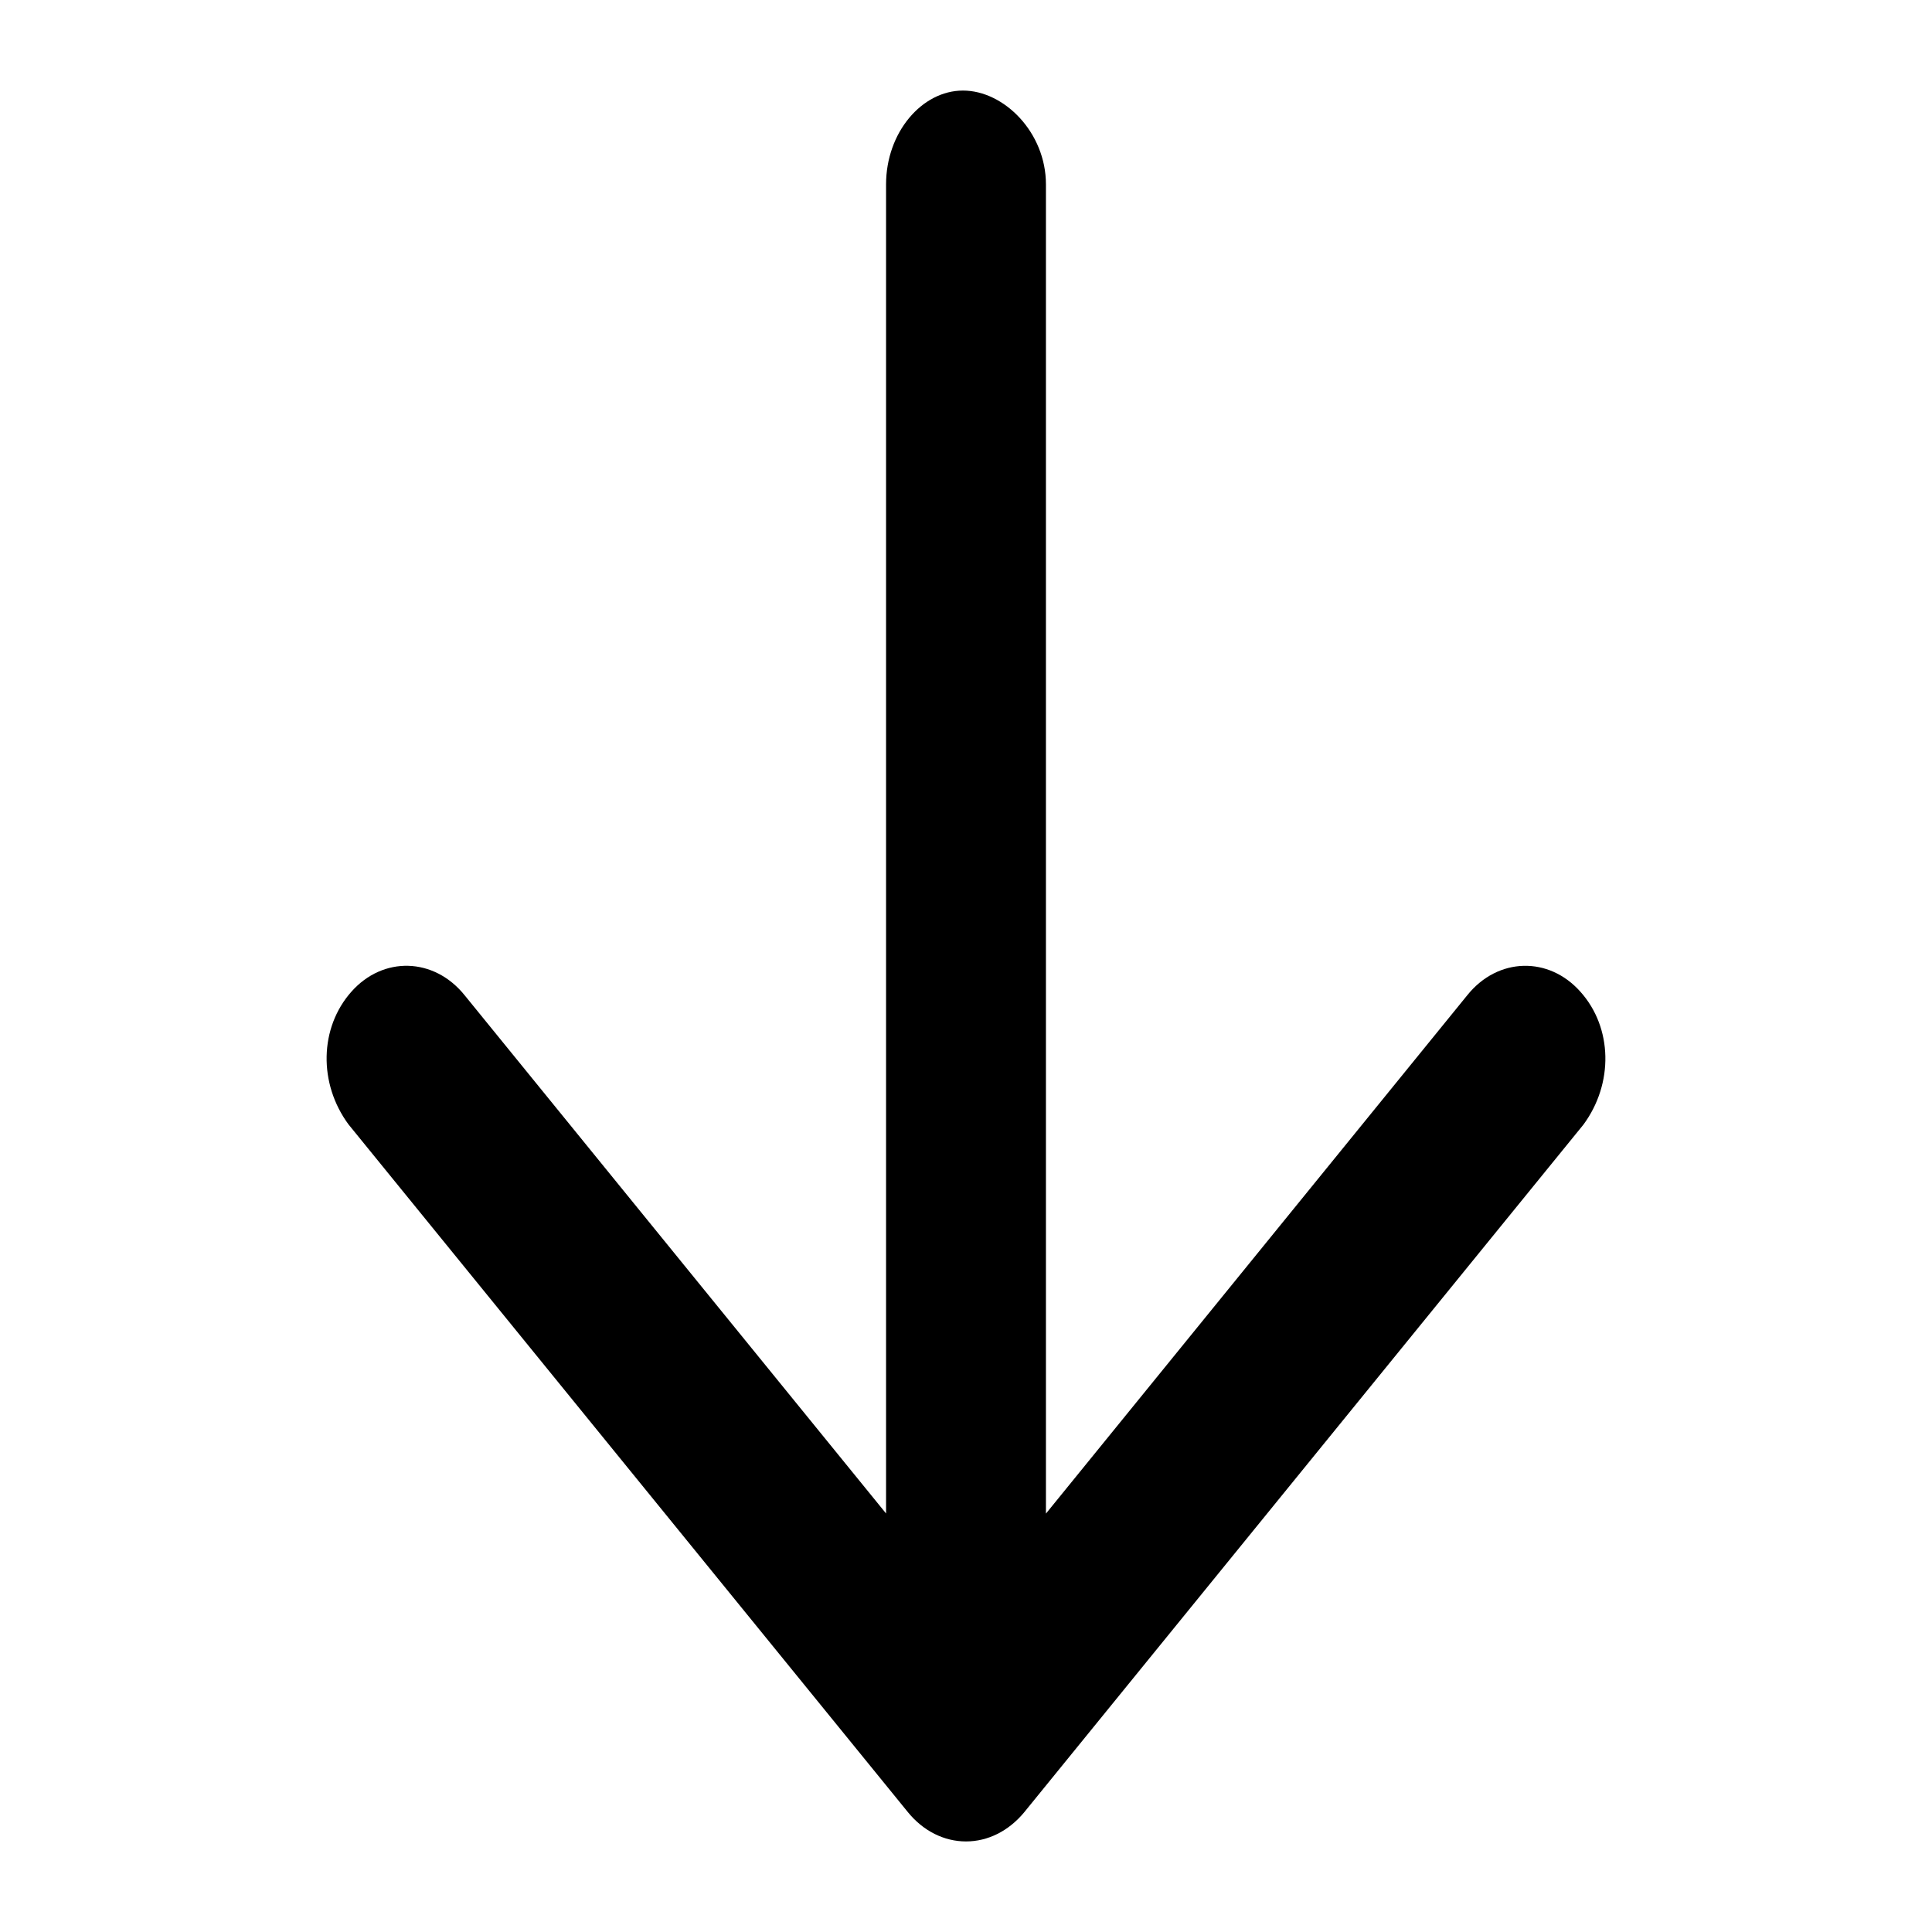
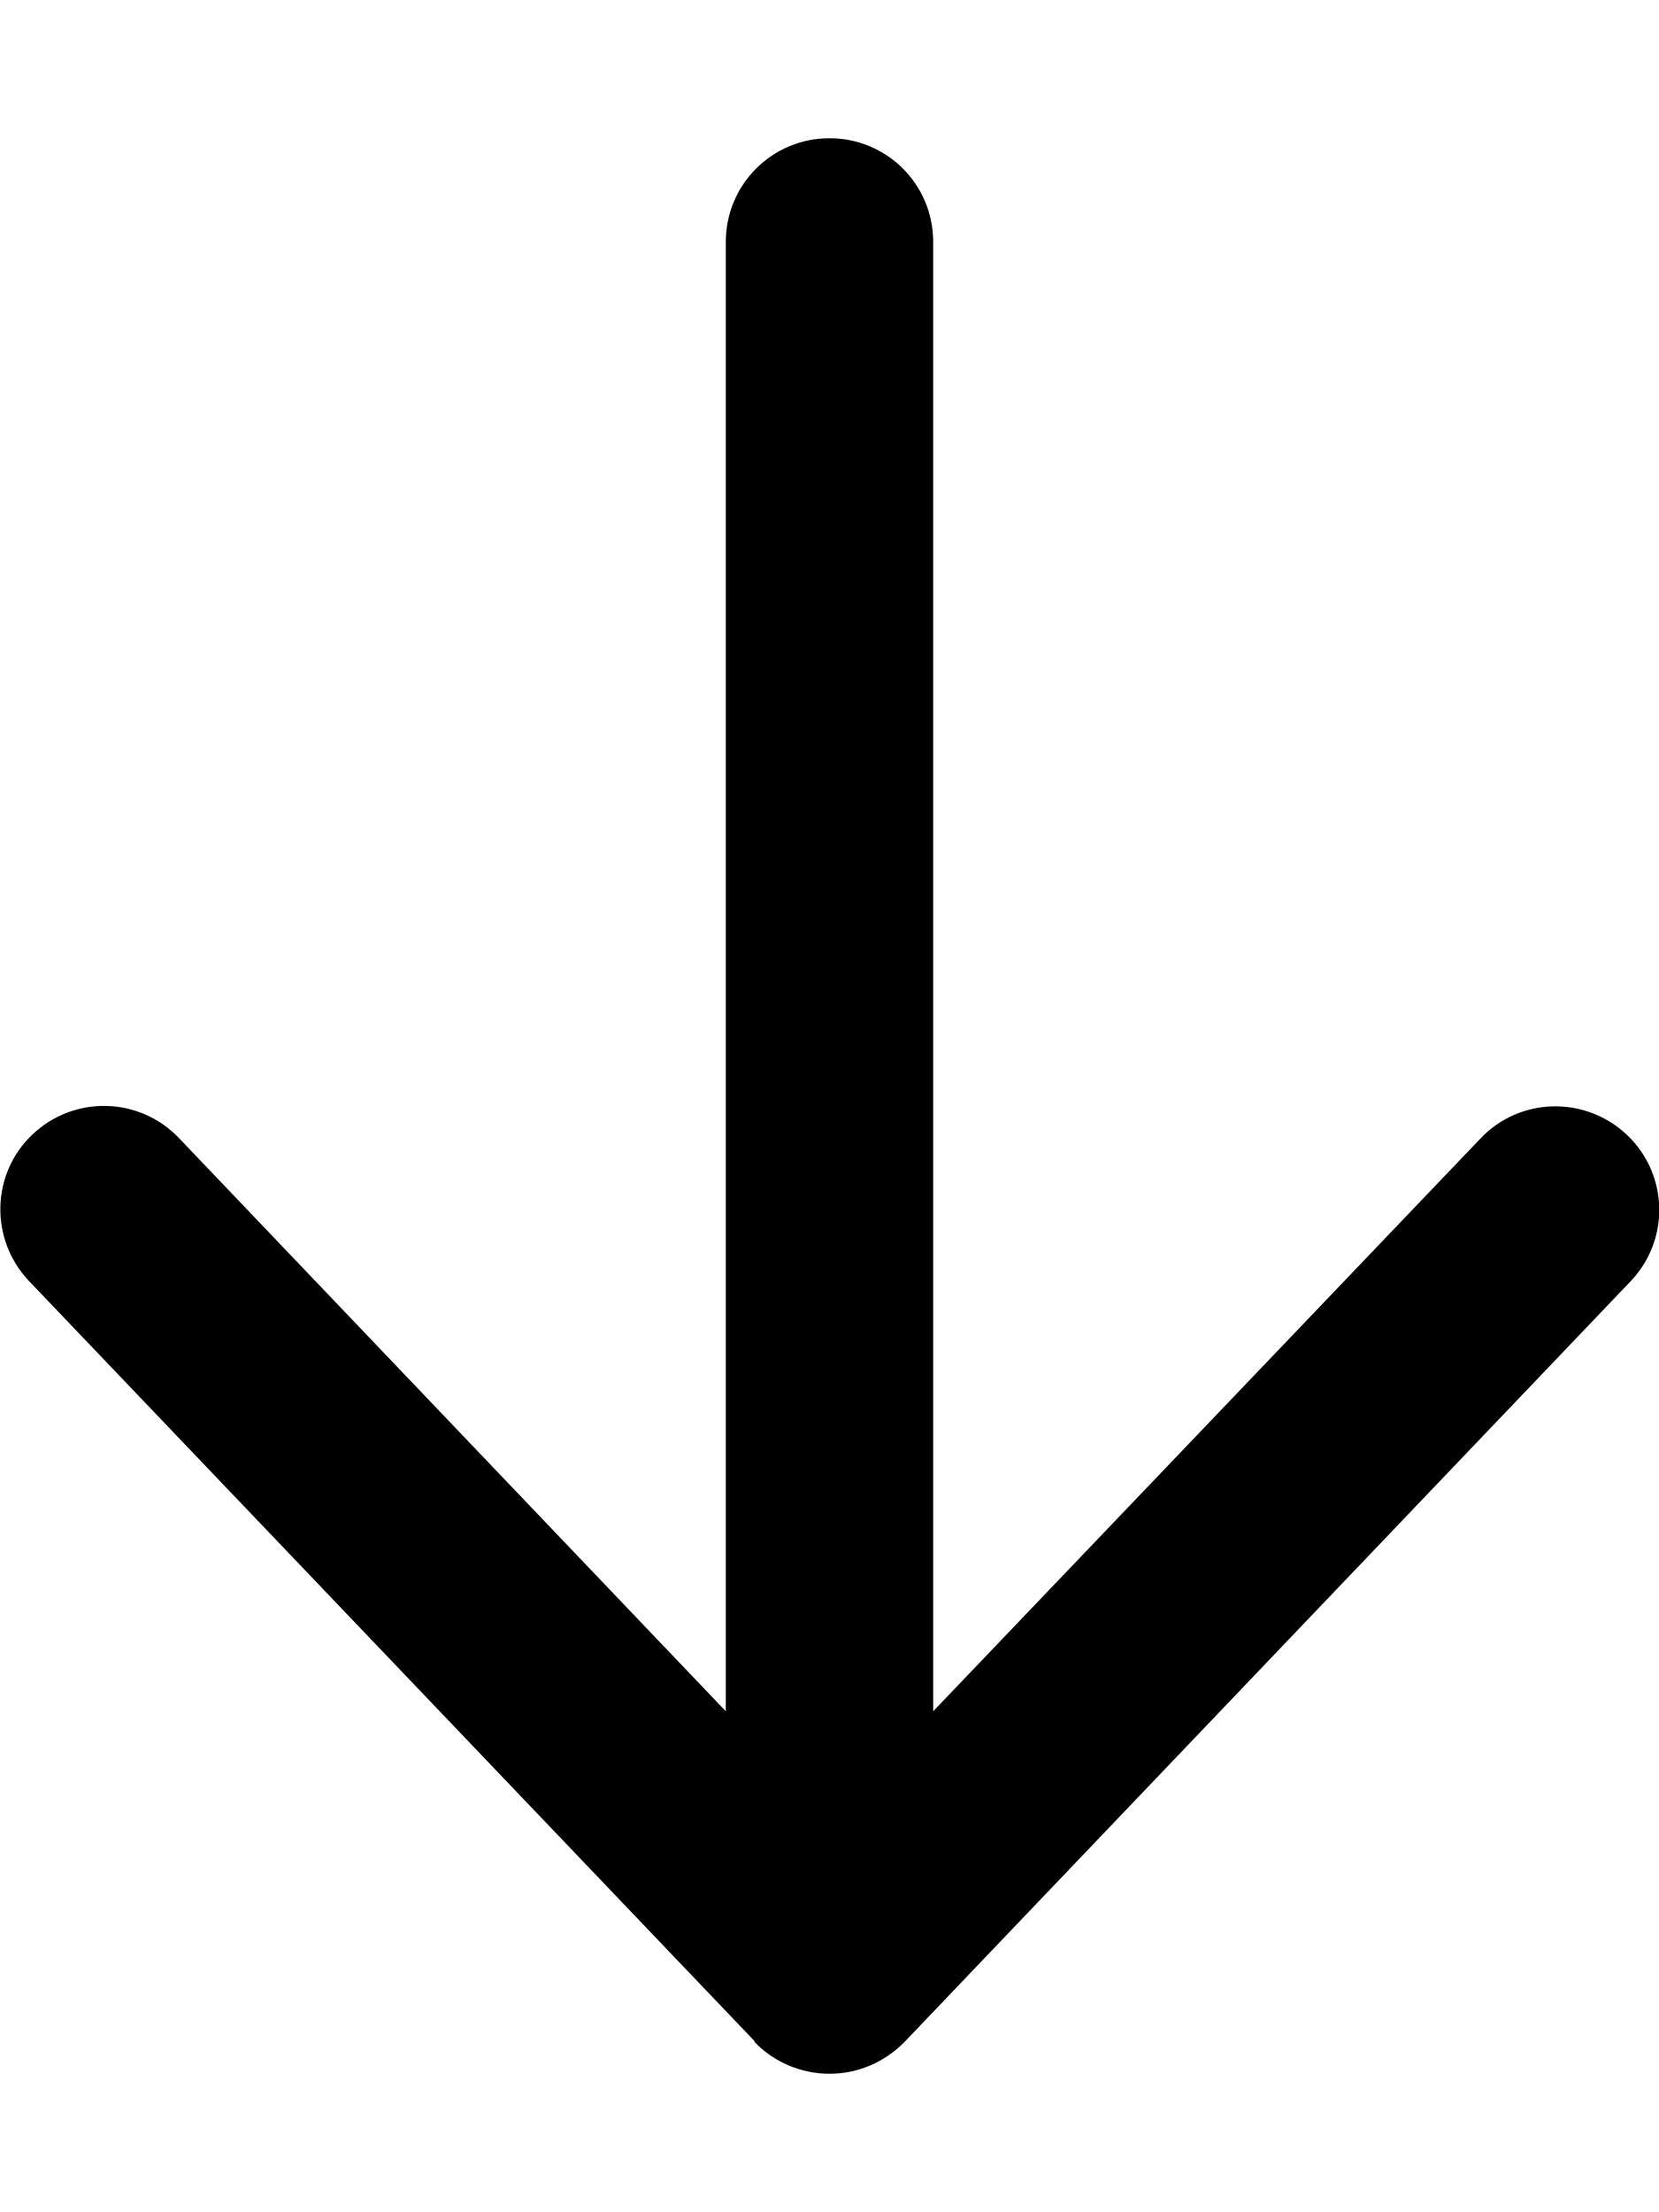
- <svg xmlns="http://www.w3.org/2000/svg" viewBox="0 0 16 16">
-   <path d="M13.113 9.314L8.48 15.011C8.353 15.163 8.182 15.25 8 15.25C7.818 15.25 7.646 15.163 7.52 15.009L2.887 9.313C2.636 8.974 2.645 8.511 2.91 8.213C3.172 7.917 3.593 7.928 3.846 8.24L7.338 12.534V1.527C7.338 1.098 7.634 0.75 7.975 0.75C8.316 0.75 8.662 1.098 8.662 1.527V12.535L12.153 8.24C12.405 7.928 12.826 7.917 13.089 8.214C13.355 8.511 13.364 8.974 13.113 9.314Z" />
+ <svg xmlns="http://www.w3.org/2000/svg" viewBox="0 0 384 512">
+   <path d="M174.6 472.6c4.5 4.7 10.8 7.4 17.4 7.4s12.8-2.7 17.4-7.4l168-176c9.2-9.6 8.8-24.8-.8-33.9s-24.8-8.8-33.9 .8L216 396.1 216 56c0-13.3-10.7-24-24-24s-24 10.7-24 24l0 340.1L41.4 263.4c-9.2-9.6-24.3-9.9-33.9-.8s-9.9 24.3-.8 33.9l168 176z" />
</svg>
